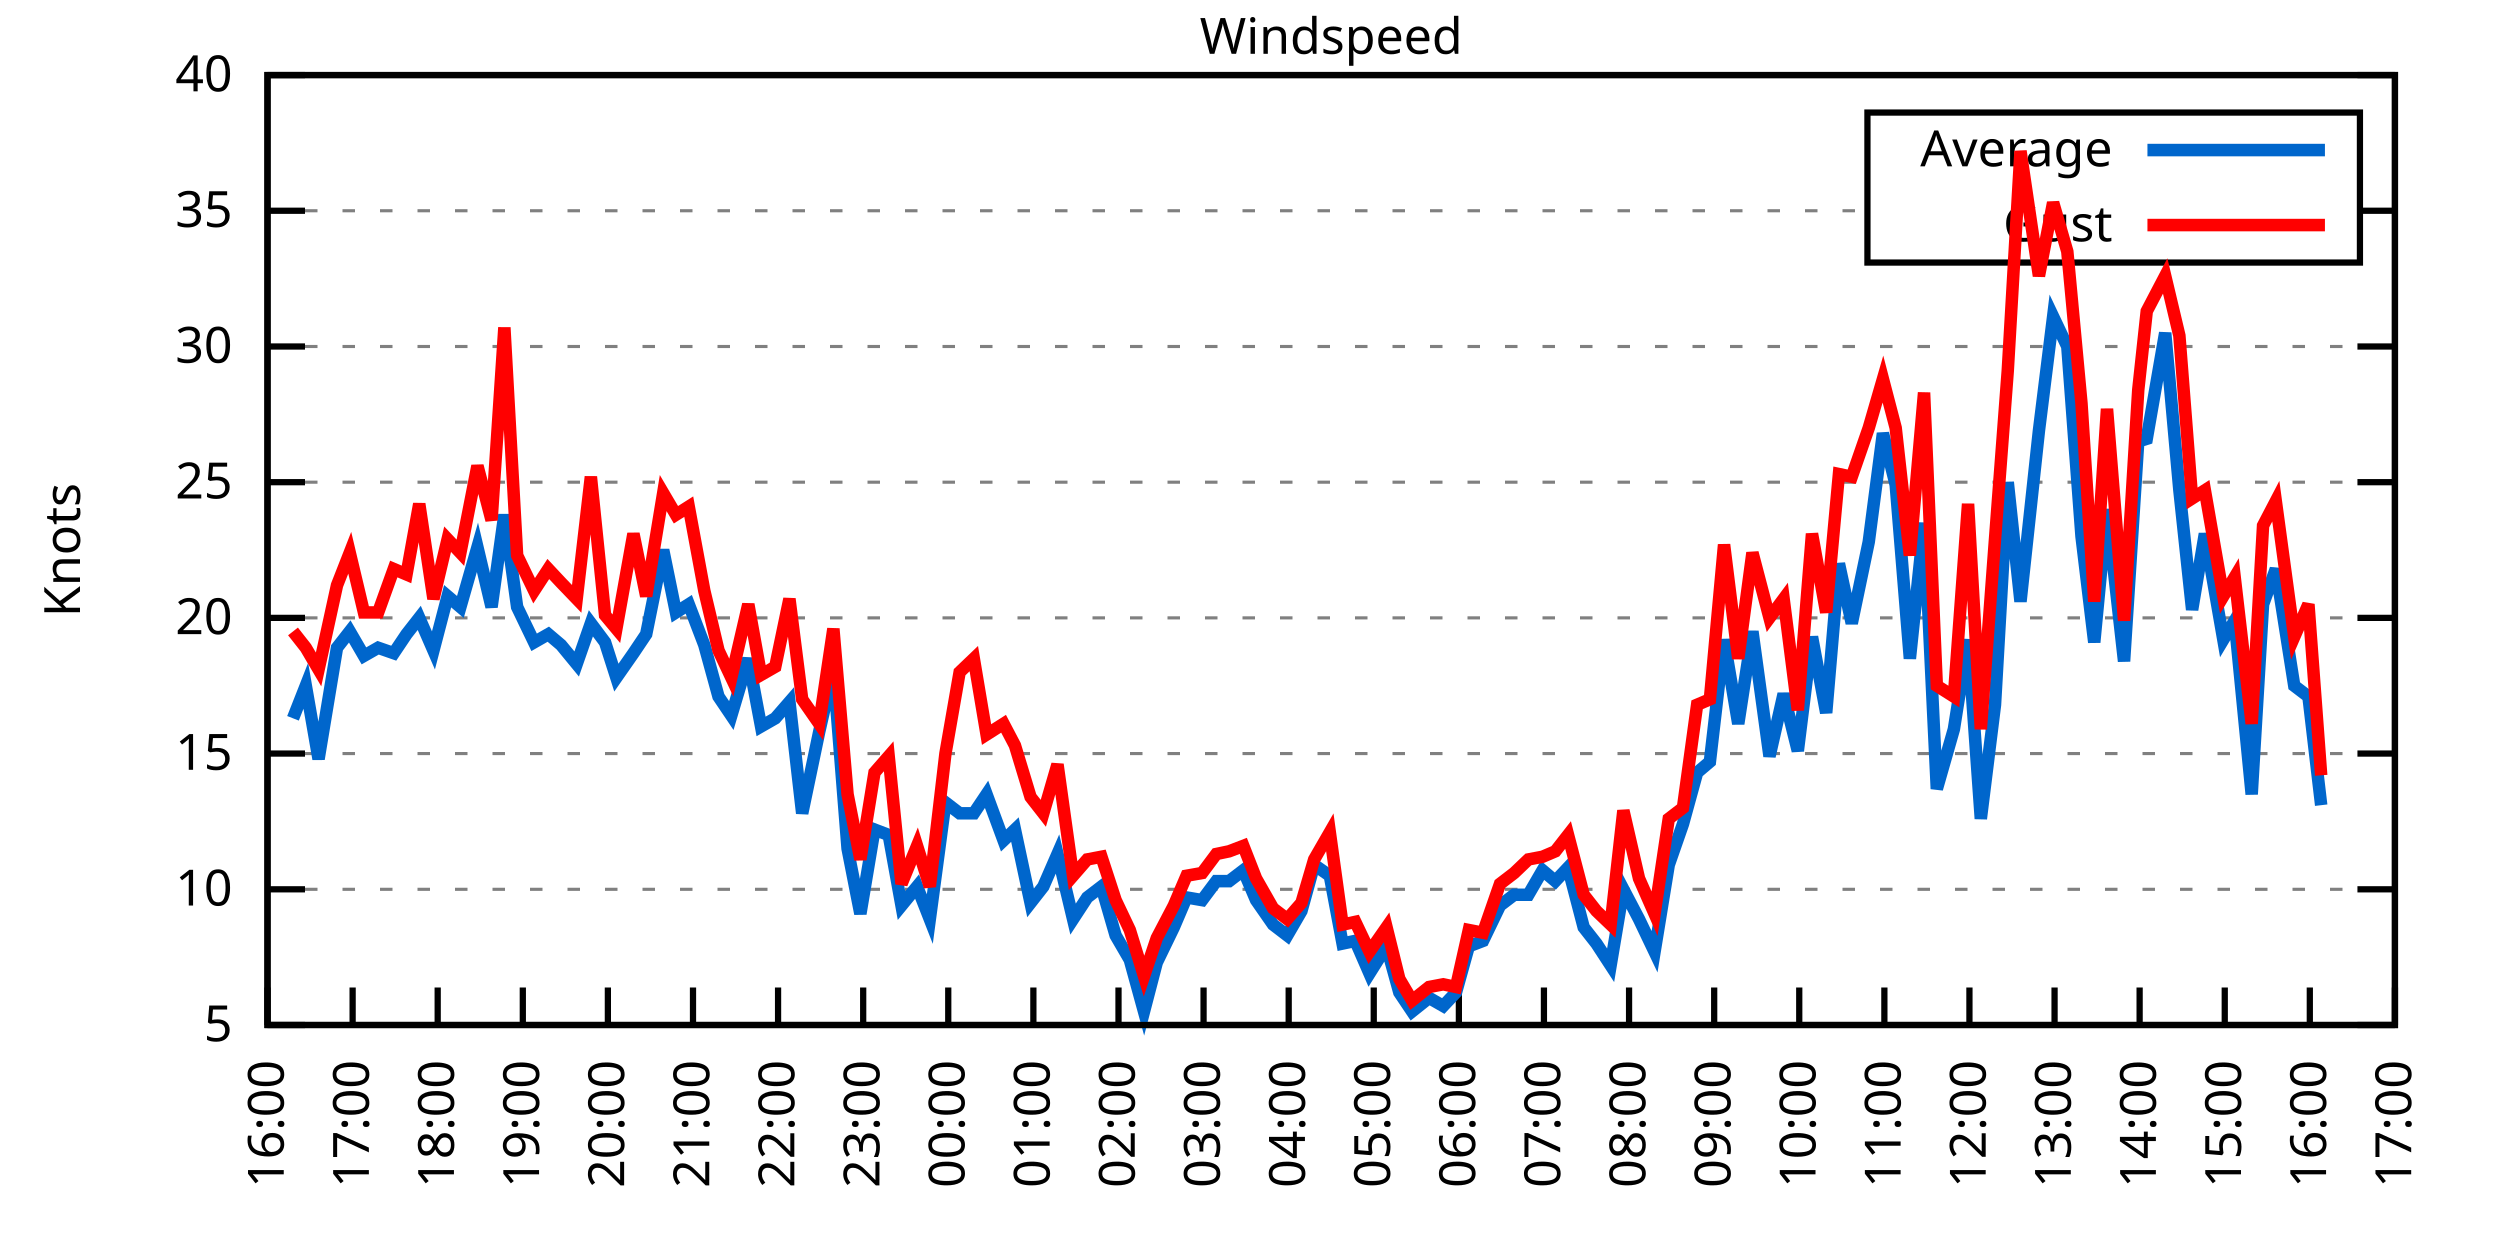
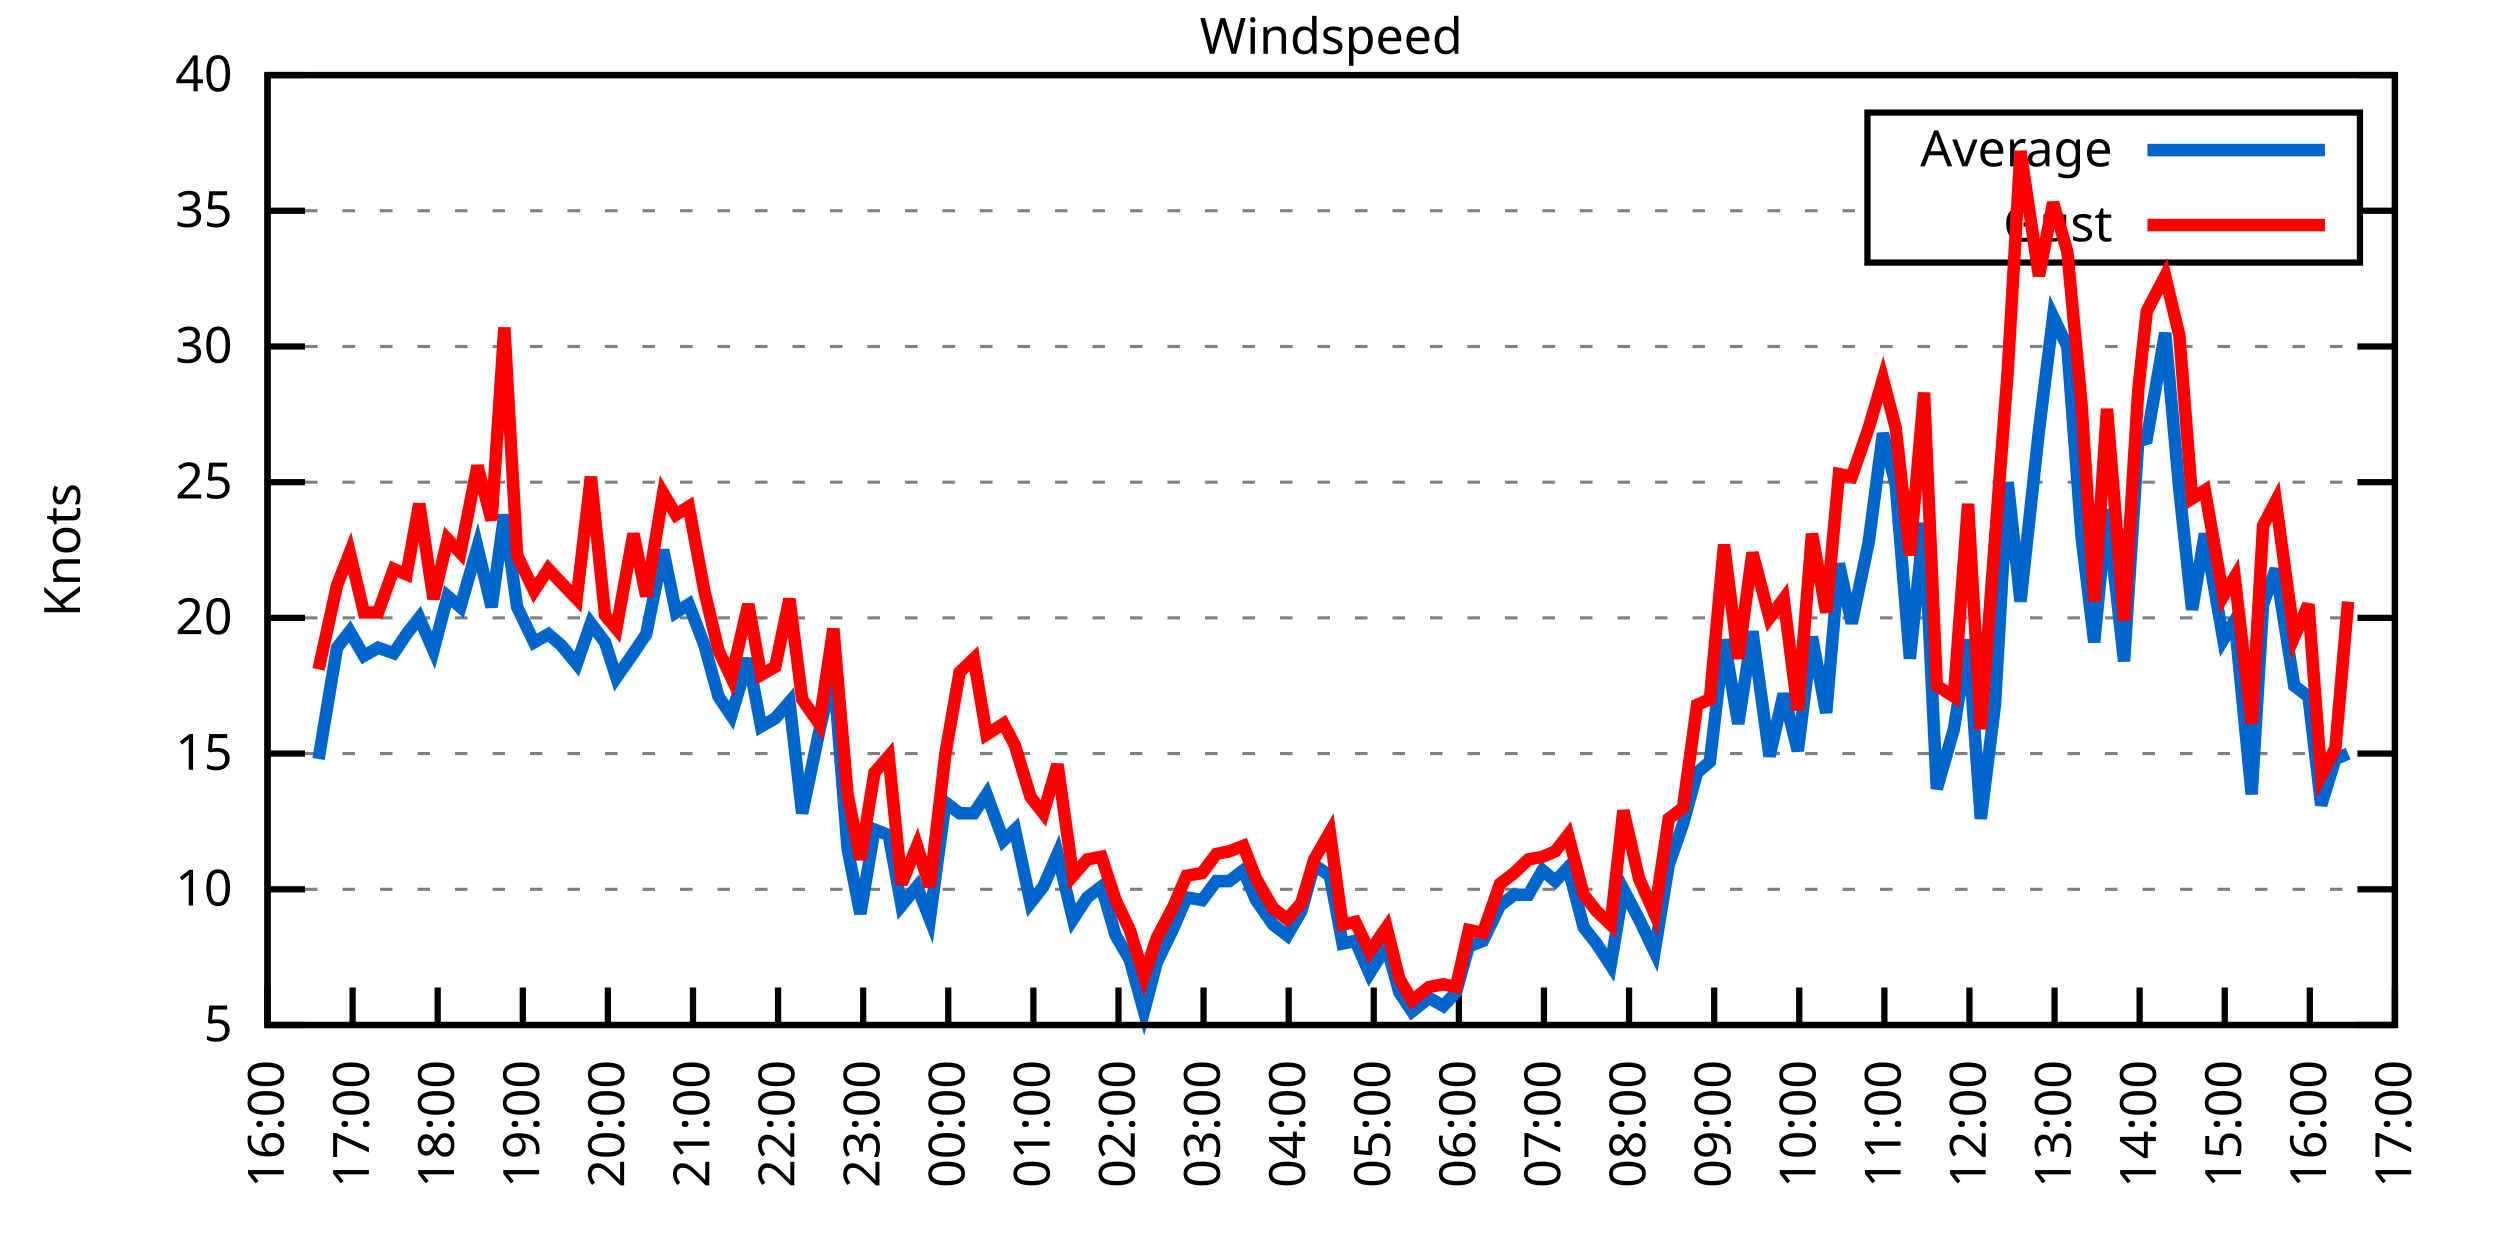
<svg xmlns="http://www.w3.org/2000/svg" xmlns:xlink="http://www.w3.org/1999/xlink" width="400" height="200" viewBox="0 0 400 200">
  <g id="gnuplot_canvas">
    <rect x="0" y="0" width="400" height="200" fill="none" />
    <defs>
      <circle id="gpDot" r="0.5" stroke-width="0.5" stroke="currentColor" />
      <path id="gpPt0" stroke-width="0.333" stroke="currentColor" d="M-1,0 h2 M0,-1 v2" />
      <path id="gpPt1" stroke-width="0.333" stroke="currentColor" d="M-1,-1 L1,1 M1,-1 L-1,1" />
      <path id="gpPt2" stroke-width="0.333" stroke="currentColor" d="M-1,0 L1,0 M0,-1 L0,1 M-1,-1 L1,1 M-1,1 L1,-1" />
      <rect id="gpPt3" stroke-width="0.333" stroke="currentColor" x="-1" y="-1" width="2" height="2" />
      <rect id="gpPt4" stroke-width="0.333" stroke="currentColor" fill="currentColor" x="-1" y="-1" width="2" height="2" />
      <circle id="gpPt5" stroke-width="0.333" stroke="currentColor" cx="0" cy="0" r="1" />
      <use xlink:href="#gpPt5" id="gpPt6" fill="currentColor" stroke="none" />
      <path id="gpPt7" stroke-width="0.333" stroke="currentColor" d="M0,-1.33 L-1.33,0.67 L1.33,0.67 z" />
      <use xlink:href="#gpPt7" id="gpPt8" fill="currentColor" stroke="none" />
      <use xlink:href="#gpPt7" id="gpPt9" stroke="currentColor" transform="rotate(180)" />
      <use xlink:href="#gpPt9" id="gpPt10" fill="currentColor" stroke="none" />
      <use xlink:href="#gpPt3" id="gpPt11" stroke="currentColor" transform="rotate(45)" />
      <use xlink:href="#gpPt11" id="gpPt12" fill="currentColor" stroke="none" />
      <path id="gpPt13" stroke-width="0.333" stroke="currentColor" d="M0,1.330 L1.265,0.411 L0.782,-1.067 L-0.782,-1.076 L-1.265,0.411 z" />
      <use xlink:href="#gpPt13" id="gpPt14" fill="currentColor" stroke="none" />
      <filter id="textbox" filterUnits="objectBoundingBox" x="0" y="0" height="1" width="1">
        <feFlood flood-color="white" flood-opacity="1" result="bgnd" />
        <feComposite in="SourceGraphic" in2="bgnd" operator="atop" />
      </filter>
      <filter id="greybox" filterUnits="objectBoundingBox" x="0" y="0" height="1" width="1">
        <feFlood flood-color="lightgrey" flood-opacity="1" result="grey" />
        <feComposite in="SourceGraphic" in2="grey" operator="atop" />
      </filter>
    </defs>
    <g fill="none" color="white" stroke="currentColor" stroke-width="1.00" stroke-linecap="butt" stroke-linejoin="miter">
</g>
    <g fill="none" color="black" stroke="currentColor" stroke-width="1.00" stroke-linecap="butt" stroke-linejoin="miter">
      <g stroke="none" shape-rendering="crispEdges">
        <polygon fill="rgb(255, 255, 255)" points="42.80,164.00 383.18,164.00 383.18,12.02 42.80,12.02 " />
      </g>
    </g>
    <g fill="none" color="black" stroke="currentColor" stroke-width="1.00" stroke-linecap="butt" stroke-linejoin="miter">
</g>
    <g fill="none" color="black" stroke="black" stroke-width="0.50" stroke-linecap="butt" stroke-linejoin="miter">
</g>
    <g fill="none" color="gray" stroke="currentColor" stroke-width="0.50" stroke-linecap="butt" stroke-linejoin="miter">
      <path stroke="gray" stroke-dasharray="2,4" class="gridline" d="M42.80,164.00 L383.19,164.00  " />
    </g>
    <g fill="none" color="gray" stroke="gray" stroke-width="1.00" stroke-linecap="butt" stroke-linejoin="miter">
</g>
    <g fill="none" color="black" stroke="currentColor" stroke-width="1.00" stroke-linecap="butt" stroke-linejoin="miter">
      <path stroke="black" d="M42.80,164.00 L48.80,164.00 M383.19,164.00 L377.19,164.00  " />
      <g transform="translate(37.20,166.60)" stroke="none" fill="black" font-family="Sans" font-size="8.00" text-anchor="end">
        <text>
          <tspan font-family="Sans"> 5</tspan>
        </text>
      </g>
    </g>
    <g fill="none" color="black" stroke="currentColor" stroke-width="1.00" stroke-linecap="butt" stroke-linejoin="miter">
</g>
    <g fill="none" color="black" stroke="black" stroke-width="0.50" stroke-linecap="butt" stroke-linejoin="miter">
</g>
    <g fill="none" color="gray" stroke="currentColor" stroke-width="0.50" stroke-linecap="butt" stroke-linejoin="miter">
      <path stroke="gray" stroke-dasharray="2,4" class="gridline" d="M42.80,142.29 L383.19,142.29  " />
    </g>
    <g fill="none" color="gray" stroke="gray" stroke-width="1.00" stroke-linecap="butt" stroke-linejoin="miter">
</g>
    <g fill="none" color="black" stroke="currentColor" stroke-width="1.00" stroke-linecap="butt" stroke-linejoin="miter">
      <path stroke="black" d="M42.80,142.29 L48.80,142.29 M383.19,142.29 L377.19,142.29  " />
      <g transform="translate(37.20,144.89)" stroke="none" fill="black" font-family="Sans" font-size="8.00" text-anchor="end">
        <text>
          <tspan font-family="Sans"> 10</tspan>
        </text>
      </g>
    </g>
    <g fill="none" color="black" stroke="currentColor" stroke-width="1.00" stroke-linecap="butt" stroke-linejoin="miter">
</g>
    <g fill="none" color="black" stroke="black" stroke-width="0.50" stroke-linecap="butt" stroke-linejoin="miter">
</g>
    <g fill="none" color="gray" stroke="currentColor" stroke-width="0.50" stroke-linecap="butt" stroke-linejoin="miter">
      <path stroke="gray" stroke-dasharray="2,4" class="gridline" d="M42.80,120.57 L383.19,120.57  " />
    </g>
    <g fill="none" color="gray" stroke="gray" stroke-width="1.00" stroke-linecap="butt" stroke-linejoin="miter">
</g>
    <g fill="none" color="black" stroke="currentColor" stroke-width="1.00" stroke-linecap="butt" stroke-linejoin="miter">
      <path stroke="black" d="M42.80,120.57 L48.80,120.57 M383.19,120.57 L377.19,120.57  " />
      <g transform="translate(37.20,123.17)" stroke="none" fill="black" font-family="Sans" font-size="8.00" text-anchor="end">
        <text>
          <tspan font-family="Sans"> 15</tspan>
        </text>
      </g>
    </g>
    <g fill="none" color="black" stroke="currentColor" stroke-width="1.00" stroke-linecap="butt" stroke-linejoin="miter">
</g>
    <g fill="none" color="black" stroke="black" stroke-width="0.50" stroke-linecap="butt" stroke-linejoin="miter">
</g>
    <g fill="none" color="gray" stroke="currentColor" stroke-width="0.50" stroke-linecap="butt" stroke-linejoin="miter">
      <path stroke="gray" stroke-dasharray="2,4" class="gridline" d="M42.80,98.86 L383.19,98.86  " />
    </g>
    <g fill="none" color="gray" stroke="gray" stroke-width="1.00" stroke-linecap="butt" stroke-linejoin="miter">
</g>
    <g fill="none" color="black" stroke="currentColor" stroke-width="1.00" stroke-linecap="butt" stroke-linejoin="miter">
      <path stroke="black" d="M42.80,98.86 L48.80,98.86 M383.19,98.86 L377.19,98.86  " />
      <g transform="translate(37.20,101.46)" stroke="none" fill="black" font-family="Sans" font-size="8.00" text-anchor="end">
        <text>
          <tspan font-family="Sans"> 20</tspan>
        </text>
      </g>
    </g>
    <g fill="none" color="black" stroke="currentColor" stroke-width="1.00" stroke-linecap="butt" stroke-linejoin="miter">
</g>
    <g fill="none" color="black" stroke="black" stroke-width="0.50" stroke-linecap="butt" stroke-linejoin="miter">
</g>
    <g fill="none" color="gray" stroke="currentColor" stroke-width="0.50" stroke-linecap="butt" stroke-linejoin="miter">
      <path stroke="gray" stroke-dasharray="2,4" class="gridline" d="M42.80,77.15 L383.19,77.15  " />
    </g>
    <g fill="none" color="gray" stroke="gray" stroke-width="1.00" stroke-linecap="butt" stroke-linejoin="miter">
</g>
    <g fill="none" color="black" stroke="currentColor" stroke-width="1.00" stroke-linecap="butt" stroke-linejoin="miter">
      <path stroke="black" d="M42.80,77.15 L48.80,77.15 M383.19,77.15 L377.19,77.15  " />
      <g transform="translate(37.20,79.75)" stroke="none" fill="black" font-family="Sans" font-size="8.00" text-anchor="end">
        <text>
          <tspan font-family="Sans"> 25</tspan>
        </text>
      </g>
    </g>
    <g fill="none" color="black" stroke="currentColor" stroke-width="1.00" stroke-linecap="butt" stroke-linejoin="miter">
</g>
    <g fill="none" color="black" stroke="black" stroke-width="0.50" stroke-linecap="butt" stroke-linejoin="miter">
</g>
    <g fill="none" color="gray" stroke="currentColor" stroke-width="0.50" stroke-linecap="butt" stroke-linejoin="miter">
      <path stroke="gray" stroke-dasharray="2,4" class="gridline" d="M42.80,55.44 L383.19,55.44  " />
    </g>
    <g fill="none" color="gray" stroke="gray" stroke-width="1.00" stroke-linecap="butt" stroke-linejoin="miter">
</g>
    <g fill="none" color="black" stroke="currentColor" stroke-width="1.00" stroke-linecap="butt" stroke-linejoin="miter">
      <path stroke="black" d="M42.80,55.44 L48.80,55.44 M383.19,55.44 L377.19,55.44  " />
      <g transform="translate(37.20,58.04)" stroke="none" fill="black" font-family="Sans" font-size="8.00" text-anchor="end">
        <text>
          <tspan font-family="Sans"> 30</tspan>
        </text>
      </g>
    </g>
    <g fill="none" color="black" stroke="currentColor" stroke-width="1.00" stroke-linecap="butt" stroke-linejoin="miter">
</g>
    <g fill="none" color="black" stroke="black" stroke-width="0.50" stroke-linecap="butt" stroke-linejoin="miter">
</g>
    <g fill="none" color="gray" stroke="currentColor" stroke-width="0.50" stroke-linecap="butt" stroke-linejoin="miter">
      <path stroke="gray" stroke-dasharray="2,4" class="gridline" d="M42.80,33.72 L298.79,33.72 M377.59,33.72 L383.19,33.72  " />
    </g>
    <g fill="none" color="gray" stroke="gray" stroke-width="1.00" stroke-linecap="butt" stroke-linejoin="miter">
</g>
    <g fill="none" color="black" stroke="currentColor" stroke-width="1.00" stroke-linecap="butt" stroke-linejoin="miter">
      <path stroke="black" d="M42.80,33.72 L48.80,33.72 M383.19,33.72 L377.19,33.72  " />
      <g transform="translate(37.20,36.32)" stroke="none" fill="black" font-family="Sans" font-size="8.00" text-anchor="end">
        <text>
          <tspan font-family="Sans"> 35</tspan>
        </text>
      </g>
    </g>
    <g fill="none" color="black" stroke="currentColor" stroke-width="1.00" stroke-linecap="butt" stroke-linejoin="miter">
</g>
    <g fill="none" color="black" stroke="black" stroke-width="0.50" stroke-linecap="butt" stroke-linejoin="miter">
</g>
    <g fill="none" color="gray" stroke="currentColor" stroke-width="0.50" stroke-linecap="butt" stroke-linejoin="miter">
      <path stroke="gray" stroke-dasharray="2,4" class="gridline" d="M42.80,12.01 L383.19,12.01  " />
    </g>
    <g fill="none" color="gray" stroke="gray" stroke-width="1.00" stroke-linecap="butt" stroke-linejoin="miter">
</g>
    <g fill="none" color="black" stroke="currentColor" stroke-width="1.00" stroke-linecap="butt" stroke-linejoin="miter">
      <path stroke="black" d="M42.80,12.01 L48.80,12.01 M383.19,12.01 L377.19,12.01  " />
      <g transform="translate(37.20,14.61)" stroke="none" fill="black" font-family="Sans" font-size="8.00" text-anchor="end">
        <text>
          <tspan font-family="Sans"> 40</tspan>
        </text>
      </g>
    </g>
    <g fill="none" color="black" stroke="currentColor" stroke-width="1.00" stroke-linecap="butt" stroke-linejoin="miter">
      <path stroke="black" d="M42.80,164.00 L42.80,158.00  " />
      <g transform="translate(45.40,169.60) rotate(270.00)" stroke="none" fill="black" font-family="Sans" font-size="8.00" text-anchor="end">
        <text>
          <tspan font-family="Sans">16:00</tspan>
        </text>
      </g>
    </g>
    <g fill="none" color="black" stroke="currentColor" stroke-width="1.00" stroke-linecap="butt" stroke-linejoin="miter">
      <path stroke="black" d="M56.42,164.00 L56.42,158.00  " />
      <g transform="translate(59.02,169.60) rotate(270.00)" stroke="none" fill="black" font-family="Sans" font-size="8.00" text-anchor="end">
        <text>
          <tspan font-family="Sans">17:00</tspan>
        </text>
      </g>
    </g>
    <g fill="none" color="black" stroke="currentColor" stroke-width="1.00" stroke-linecap="butt" stroke-linejoin="miter">
      <path stroke="black" d="M70.03,164.00 L70.03,158.00  " />
      <g transform="translate(72.63,169.60) rotate(270.00)" stroke="none" fill="black" font-family="Sans" font-size="8.00" text-anchor="end">
        <text>
          <tspan font-family="Sans">18:00</tspan>
        </text>
      </g>
    </g>
    <g fill="none" color="black" stroke="currentColor" stroke-width="1.00" stroke-linecap="butt" stroke-linejoin="miter">
      <path stroke="black" d="M83.65,164.00 L83.65,158.00  " />
      <g transform="translate(86.25,169.60) rotate(270.00)" stroke="none" fill="black" font-family="Sans" font-size="8.00" text-anchor="end">
        <text>
          <tspan font-family="Sans">19:00</tspan>
        </text>
      </g>
    </g>
    <g fill="none" color="black" stroke="currentColor" stroke-width="1.00" stroke-linecap="butt" stroke-linejoin="miter">
      <path stroke="black" d="M97.26,164.00 L97.26,158.00  " />
      <g transform="translate(99.86,169.60) rotate(270.00)" stroke="none" fill="black" font-family="Sans" font-size="8.00" text-anchor="end">
        <text>
          <tspan font-family="Sans">20:00</tspan>
        </text>
      </g>
    </g>
    <g fill="none" color="black" stroke="currentColor" stroke-width="1.00" stroke-linecap="butt" stroke-linejoin="miter">
      <path stroke="black" d="M110.88,164.00 L110.88,158.00  " />
      <g transform="translate(113.48,169.60) rotate(270.00)" stroke="none" fill="black" font-family="Sans" font-size="8.00" text-anchor="end">
        <text>
          <tspan font-family="Sans">21:00</tspan>
        </text>
      </g>
    </g>
    <g fill="none" color="black" stroke="currentColor" stroke-width="1.00" stroke-linecap="butt" stroke-linejoin="miter">
      <path stroke="black" d="M124.49,164.00 L124.49,158.00  " />
      <g transform="translate(127.09,169.60) rotate(270.00)" stroke="none" fill="black" font-family="Sans" font-size="8.00" text-anchor="end">
        <text>
          <tspan font-family="Sans">22:00</tspan>
        </text>
      </g>
    </g>
    <g fill="none" color="black" stroke="currentColor" stroke-width="1.00" stroke-linecap="butt" stroke-linejoin="miter">
      <path stroke="black" d="M138.11,164.00 L138.11,158.00  " />
      <g transform="translate(140.71,169.60) rotate(270.00)" stroke="none" fill="black" font-family="Sans" font-size="8.00" text-anchor="end">
        <text>
          <tspan font-family="Sans">23:00</tspan>
        </text>
      </g>
    </g>
    <g fill="none" color="black" stroke="currentColor" stroke-width="1.00" stroke-linecap="butt" stroke-linejoin="miter">
      <path stroke="black" d="M151.72,164.00 L151.72,158.00  " />
      <g transform="translate(154.32,169.60) rotate(270.00)" stroke="none" fill="black" font-family="Sans" font-size="8.00" text-anchor="end">
        <text>
          <tspan font-family="Sans">00:00</tspan>
        </text>
      </g>
    </g>
    <g fill="none" color="black" stroke="currentColor" stroke-width="1.00" stroke-linecap="butt" stroke-linejoin="miter">
      <path stroke="black" d="M165.34,164.00 L165.34,158.00  " />
      <g transform="translate(167.94,169.60) rotate(270.00)" stroke="none" fill="black" font-family="Sans" font-size="8.00" text-anchor="end">
        <text>
          <tspan font-family="Sans">01:00</tspan>
        </text>
      </g>
    </g>
    <g fill="none" color="black" stroke="currentColor" stroke-width="1.00" stroke-linecap="butt" stroke-linejoin="miter">
      <path stroke="black" d="M178.96,164.00 L178.96,158.00  " />
      <g transform="translate(181.56,169.60) rotate(270.00)" stroke="none" fill="black" font-family="Sans" font-size="8.00" text-anchor="end">
        <text>
          <tspan font-family="Sans">02:00</tspan>
        </text>
      </g>
    </g>
    <g fill="none" color="black" stroke="currentColor" stroke-width="1.00" stroke-linecap="butt" stroke-linejoin="miter">
      <path stroke="black" d="M192.57,164.00 L192.57,158.00  " />
      <g transform="translate(195.17,169.60) rotate(270.00)" stroke="none" fill="black" font-family="Sans" font-size="8.00" text-anchor="end">
        <text>
          <tspan font-family="Sans">03:00</tspan>
        </text>
      </g>
    </g>
    <g fill="none" color="black" stroke="currentColor" stroke-width="1.00" stroke-linecap="butt" stroke-linejoin="miter">
      <path stroke="black" d="M206.19,164.00 L206.19,158.00  " />
      <g transform="translate(208.79,169.60) rotate(270.00)" stroke="none" fill="black" font-family="Sans" font-size="8.00" text-anchor="end">
        <text>
          <tspan font-family="Sans">04:00</tspan>
        </text>
      </g>
    </g>
    <g fill="none" color="black" stroke="currentColor" stroke-width="1.00" stroke-linecap="butt" stroke-linejoin="miter">
      <path stroke="black" d="M219.80,164.00 L219.80,158.00  " />
      <g transform="translate(222.40,169.60) rotate(270.00)" stroke="none" fill="black" font-family="Sans" font-size="8.00" text-anchor="end">
        <text>
          <tspan font-family="Sans">05:00</tspan>
        </text>
      </g>
    </g>
    <g fill="none" color="black" stroke="currentColor" stroke-width="1.00" stroke-linecap="butt" stroke-linejoin="miter">
      <path stroke="black" d="M233.42,164.00 L233.42,158.00  " />
      <g transform="translate(236.02,169.60) rotate(270.00)" stroke="none" fill="black" font-family="Sans" font-size="8.00" text-anchor="end">
        <text>
          <tspan font-family="Sans">06:00</tspan>
        </text>
      </g>
    </g>
    <g fill="none" color="black" stroke="currentColor" stroke-width="1.00" stroke-linecap="butt" stroke-linejoin="miter">
      <path stroke="black" d="M247.03,164.00 L247.03,158.00  " />
      <g transform="translate(249.63,169.60) rotate(270.00)" stroke="none" fill="black" font-family="Sans" font-size="8.00" text-anchor="end">
        <text>
          <tspan font-family="Sans">07:00</tspan>
        </text>
      </g>
    </g>
    <g fill="none" color="black" stroke="currentColor" stroke-width="1.00" stroke-linecap="butt" stroke-linejoin="miter">
      <path stroke="black" d="M260.65,164.00 L260.65,158.00  " />
      <g transform="translate(263.25,169.60) rotate(270.00)" stroke="none" fill="black" font-family="Sans" font-size="8.00" text-anchor="end">
        <text>
          <tspan font-family="Sans">08:00</tspan>
        </text>
      </g>
    </g>
    <g fill="none" color="black" stroke="currentColor" stroke-width="1.00" stroke-linecap="butt" stroke-linejoin="miter">
      <path stroke="black" d="M274.27,164.00 L274.27,158.00  " />
      <g transform="translate(276.87,169.60) rotate(270.00)" stroke="none" fill="black" font-family="Sans" font-size="8.00" text-anchor="end">
        <text>
          <tspan font-family="Sans">09:00</tspan>
        </text>
      </g>
    </g>
    <g fill="none" color="black" stroke="currentColor" stroke-width="1.00" stroke-linecap="butt" stroke-linejoin="miter">
      <path stroke="black" d="M287.88,164.00 L287.88,158.00  " />
      <g transform="translate(290.48,169.60) rotate(270.00)" stroke="none" fill="black" font-family="Sans" font-size="8.00" text-anchor="end">
        <text>
          <tspan font-family="Sans">10:00</tspan>
        </text>
      </g>
    </g>
    <g fill="none" color="black" stroke="currentColor" stroke-width="1.00" stroke-linecap="butt" stroke-linejoin="miter">
      <path stroke="black" d="M301.50,164.00 L301.50,158.00  " />
      <g transform="translate(304.10,169.60) rotate(270.00)" stroke="none" fill="black" font-family="Sans" font-size="8.00" text-anchor="end">
        <text>
          <tspan font-family="Sans">11:00</tspan>
        </text>
      </g>
    </g>
    <g fill="none" color="black" stroke="currentColor" stroke-width="1.00" stroke-linecap="butt" stroke-linejoin="miter">
      <path stroke="black" d="M315.11,164.00 L315.11,158.00  " />
      <g transform="translate(317.71,169.60) rotate(270.00)" stroke="none" fill="black" font-family="Sans" font-size="8.00" text-anchor="end">
        <text>
          <tspan font-family="Sans">12:00</tspan>
        </text>
      </g>
    </g>
    <g fill="none" color="black" stroke="currentColor" stroke-width="1.00" stroke-linecap="butt" stroke-linejoin="miter">
      <path stroke="black" d="M328.73,164.00 L328.73,158.00  " />
      <g transform="translate(331.33,169.60) rotate(270.00)" stroke="none" fill="black" font-family="Sans" font-size="8.00" text-anchor="end">
        <text>
          <tspan font-family="Sans">13:00</tspan>
        </text>
      </g>
    </g>
    <g fill="none" color="black" stroke="currentColor" stroke-width="1.00" stroke-linecap="butt" stroke-linejoin="miter">
      <path stroke="black" d="M342.34,164.00 L342.34,158.00  " />
      <g transform="translate(344.94,169.60) rotate(270.00)" stroke="none" fill="black" font-family="Sans" font-size="8.00" text-anchor="end">
        <text>
          <tspan font-family="Sans">14:00</tspan>
        </text>
      </g>
    </g>
    <g fill="none" color="black" stroke="currentColor" stroke-width="1.00" stroke-linecap="butt" stroke-linejoin="miter">
      <path stroke="black" d="M355.96,164.00 L355.96,158.00  " />
      <g transform="translate(358.56,169.60) rotate(270.00)" stroke="none" fill="black" font-family="Sans" font-size="8.00" text-anchor="end">
        <text>
          <tspan font-family="Sans">15:00</tspan>
        </text>
      </g>
    </g>
    <g fill="none" color="black" stroke="currentColor" stroke-width="1.00" stroke-linecap="butt" stroke-linejoin="miter">
      <path stroke="black" d="M369.57,164.00 L369.57,158.00  " />
      <g transform="translate(372.17,169.60) rotate(270.00)" stroke="none" fill="black" font-family="Sans" font-size="8.00" text-anchor="end">
        <text>
          <tspan font-family="Sans">16:00</tspan>
        </text>
      </g>
    </g>
    <g fill="none" color="black" stroke="currentColor" stroke-width="1.00" stroke-linecap="butt" stroke-linejoin="miter">
      <path stroke="black" d="M383.19,164.00 L383.19,158.00  " />
      <g transform="translate(385.79,169.60) rotate(270.00)" stroke="none" fill="black" font-family="Sans" font-size="8.00" text-anchor="end">
        <text>
          <tspan font-family="Sans">17:00</tspan>
        </text>
      </g>
    </g>
    <g fill="none" color="black" stroke="currentColor" stroke-width="1.00" stroke-linecap="butt" stroke-linejoin="miter">
</g>
    <g fill="none" color="black" stroke="currentColor" stroke-width="1.00" stroke-linecap="butt" stroke-linejoin="miter">
      <path stroke="black" d="M42.80,12.01 L42.80,164.00 L383.19,164.00 L383.19,12.01 L42.80,12.01 Z  " />
    </g>
    <g fill="none" color="black" stroke="currentColor" stroke-width="1.00" stroke-linecap="butt" stroke-linejoin="miter">
</g>
    <g fill="none" color="black" stroke="currentColor" stroke-width="1.00" stroke-linecap="butt" stroke-linejoin="miter">
      <path stroke="black" d="M298.79,42.01 L298.79,18.01 L377.59,18.01 L377.59,42.01 L298.79,42.01 Z  " />
    </g>
    <g id="Windspeed_plot_1">
      <g fill="none" color="white" stroke="black" stroke-width="2.00" stroke-linecap="butt" stroke-linejoin="miter">
</g>
      <g fill="none" color="black" stroke="currentColor" stroke-width="2.00" stroke-linecap="butt" stroke-linejoin="miter">
        <g transform="translate(337.99,26.61)" stroke="none" fill="black" font-family="Sans" font-size="8.00" text-anchor="end">
          <text>
            <tspan font-family="Sans">Average</tspan>
          </text>
        </g>
      </g>
      <g fill="none" color="black" stroke="currentColor" stroke-width="2.00" stroke-linecap="butt" stroke-linejoin="miter">
-         <path stroke="rgb(  0, 102, 204)" d="M343.59,24.01 L371.99,24.01 M46.88,114.93 L48.93,109.72 L50.97,121.44 L53.92,103.64 L55.96,101.03 L58.23,104.94   L60.50,103.64 L63.00,104.51 L65.04,101.47 L67.08,98.86 L69.35,104.07 L71.62,95.39 L73.66,97.12 L76.39,87.57   L78.65,97.12 L80.70,82.36 L82.74,97.12 L85.46,102.77 L87.73,101.47 L89.77,103.20 L92.27,106.24 L94.54,99.73   L96.81,102.77 L98.62,108.42 L101.35,104.51 L103.39,101.47 L106.11,88.00 L108.15,97.99 L110.20,96.69 L112.69,103.20   L114.96,111.45 L117.01,114.49 L119.73,105.38 L121.77,116.23 L124.04,114.93 L126.31,112.32 L128.35,130.13 L131.07,117.10   L133.34,107.11 L135.61,135.77 L137.66,146.20 L139.92,132.73 L142.19,133.60 L144.24,144.89 L146.73,141.85 L148.77,147.06   L151.27,128.39 L153.54,130.13 L155.81,130.13 L157.85,127.09 L160.57,134.47 L162.39,132.73 L164.89,144.46 L166.93,141.85   L169.20,136.64 L171.69,147.06 L173.96,143.59 L176.23,141.85 L178.50,149.67 L180.77,153.58 L183.04,161.83 L185.08,154.01   L187.81,148.37 L189.85,143.59 L192.34,144.02 L194.61,140.98 L196.66,140.98 L198.93,139.25 L200.97,144.02 L203.69,147.93   L205.96,149.67 L208.23,145.76 L210.27,138.38 L212.77,140.12 L214.81,150.97 L216.85,150.54 L219.12,155.75 L221.85,151.41   L223.89,158.79 L225.93,161.83 L228.65,159.66 L230.92,160.96 L232.96,158.79 L235.01,151.41 L237.28,150.54 L240.00,144.89   L242.27,143.16 L244.54,143.16 L246.81,139.25 L248.85,140.98 L250.89,138.81 L253.39,148.37 L255.43,150.97 L257.70,154.45   L259.74,142.29 L262.24,147.06 L264.73,152.28 L267.00,138.38 L269.27,131.86 L271.54,123.61 L273.58,121.88 L275.85,102.34   L278.12,115.80 L280.39,101.03 L283.12,121.01 L285.38,111.02 L287.65,120.14 L289.92,101.90 L292.19,114.06 L294.23,90.18   L296.28,99.73 L299.00,86.70 L301.27,69.33 L303.31,77.58 L305.58,105.38 L307.85,83.66 L309.89,126.22 L312.62,116.67   L314.89,102.34 L316.93,131.00 L319.20,112.76 L321.24,77.15 L323.28,96.26 L326.23,68.90 L328.50,50.66 L330.77,55.44   L333.04,85.83 L335.08,102.77 L337.12,81.49 L339.85,105.81 L342.12,70.63 L343.48,70.20 L346.43,53.26 L348.70,78.45   L350.74,97.56 L352.78,85.40 L355.73,102.34 L357.55,99.30 L360.27,127.09 L362.09,96.69 L364.13,91.04 L367.08,109.72   L369.35,111.45 L371.39,128.83  " />
+         <path stroke="rgb(  0, 102, 204)" d="M343.59,24.01 L371.99,24.01 M50.97,121.44 L53.92,103.64 L55.96,101.03 L58.23,104.94 L60.50,103.64 L63.00,104.51   L65.04,101.47 L67.08,98.86 L69.35,104.07 L71.62,95.39 L73.66,97.12 L76.39,87.57 L78.65,97.12 L80.70,82.36   L82.74,97.12 L85.46,102.77 L87.73,101.47 L89.77,103.20 L92.27,106.24 L94.54,99.73 L96.81,102.77 L98.62,108.42   L101.35,104.51 L103.39,101.47 L106.11,88.00 L108.15,97.99 L110.20,96.69 L112.69,103.20 L114.96,111.45 L117.01,114.49   L119.73,105.38 L121.77,116.23 L124.04,114.93 L126.31,112.32 L128.35,130.13 L131.07,117.10 L133.34,107.11 L135.61,135.77   L137.66,146.20 L139.92,132.73 L142.19,133.60 L144.24,144.89 L146.73,141.85 L148.77,147.06 L151.27,128.39 L153.54,130.13   L155.81,130.13 L157.85,127.09 L160.57,134.47 L162.39,132.73 L164.89,144.46 L166.93,141.85 L169.20,136.64 L171.69,147.06   L173.96,143.59 L176.23,141.85 L178.50,149.67 L180.77,153.58 L183.04,161.83 L185.08,154.01 L187.81,148.37 L189.85,143.59   L192.34,144.02 L194.61,140.98 L196.66,140.98 L198.93,139.25 L200.97,144.02 L203.69,147.93 L205.96,149.67 L208.23,145.76   L210.27,138.38 L212.77,140.12 L214.81,150.97 L216.85,150.54 L219.12,155.75 L221.85,151.41 L223.89,158.79 L225.93,161.83   L228.65,159.66 L230.92,160.96 L232.96,158.79 L235.01,151.41 L237.28,150.54 L240.00,144.89 L242.27,143.16 L244.54,143.16   L246.81,139.25 L248.85,140.98 L250.89,138.81 L253.39,148.37 L255.43,150.97 L257.70,154.45 L259.74,142.29 L262.24,147.06   L264.73,152.28 L267.00,138.38 L269.27,131.86 L271.54,123.61 L273.58,121.88 L275.85,102.34 L278.12,115.80 L280.39,101.03   L283.12,121.01 L285.38,111.02 L287.65,120.14 L289.92,101.90 L292.19,114.06 L294.23,90.18 L296.28,99.73 L299.00,86.70   L301.27,69.33 L303.31,77.58 L305.58,105.38 L307.85,83.66 L309.89,126.22 L312.62,116.67 L314.89,102.34 L316.93,131.00   L319.20,112.76 L321.24,77.15 L323.28,96.26 L326.23,68.90 L328.50,50.66 L330.77,55.44 L333.04,85.83 L335.08,102.77   L337.12,81.49 L339.85,105.81 L342.12,70.63 L343.48,70.20 L346.43,53.26 L348.70,78.45 L350.74,97.56 L352.78,85.40   L355.73,102.34 L357.55,99.30 L360.27,127.09 L362.09,96.69 L364.13,91.04 L367.08,109.72 L369.35,111.45 L371.39,128.83   L373.66,121.44 L375.70,120.57  " />
      </g>
    </g>
    <g id="Windspeed_plot_2">
      <g fill="none" color="black" stroke="currentColor" stroke-width="2.00" stroke-linecap="butt" stroke-linejoin="miter">
        <g transform="translate(337.99,38.61)" stroke="none" fill="black" font-family="Sans" font-size="8.00" text-anchor="end">
          <text>
            <tspan font-family="Sans">Gust</tspan>
          </text>
        </g>
      </g>
      <g fill="none" color="black" stroke="currentColor" stroke-width="2.00" stroke-linecap="butt" stroke-linejoin="miter">
-         <path stroke="rgb(255,   0,   0)" d="M343.59,36.01 L371.99,36.01 M46.88,101.03 L48.93,103.64 L50.97,107.11 L53.92,93.65 L55.96,88.44 L58.23,97.99   L60.50,97.99 L63.00,91.04 L65.04,91.91 L67.08,80.62 L69.35,95.82 L71.62,86.27 L73.66,88.44 L76.39,74.54   L78.65,83.23 L80.70,52.40 L82.74,88.87 L85.46,94.52 L87.73,91.04 L89.77,93.22 L92.27,95.82 L94.54,76.28   L96.81,98.43 L98.62,100.60 L101.35,85.40 L103.39,95.39 L106.11,78.89 L108.15,82.36 L110.20,81.06 L112.69,94.52   L114.96,104.07 L117.01,108.42 L119.73,96.69 L121.77,107.98 L124.04,106.68 L126.31,95.82 L128.35,111.89 L131.07,115.80   L133.34,100.60 L135.61,127.09 L137.66,137.51 L139.92,123.61 L142.19,121.01 L144.24,141.42 L146.73,135.34 L148.77,141.85   L151.27,120.57 L153.54,107.55 L155.81,105.38 L157.85,117.53 L160.57,115.80 L162.39,119.27 L164.89,127.52 L166.93,130.13   L169.20,122.31 L171.69,140.12 L173.96,137.51 L176.23,137.08 L178.50,144.02 L180.77,148.80 L183.04,156.18 L185.08,150.10   L187.81,144.89 L189.85,140.12 L192.34,139.68 L194.61,136.64 L196.66,136.21 L198.93,135.34 L200.97,140.55 L203.69,145.33   L205.96,147.06 L208.23,144.46 L210.27,137.51 L212.77,133.17 L214.81,147.93 L216.85,147.50 L219.12,152.28 L221.85,148.37   L223.89,156.62 L225.93,160.09 L228.65,157.92 L230.92,157.49 L232.96,157.92 L235.01,148.80 L237.28,149.24 L240.00,141.42   L242.27,139.68 L244.54,137.51 L246.81,137.08 L248.85,136.21 L250.89,133.60 L253.39,143.16 L255.43,145.76 L257.70,147.93   L259.74,129.69 L262.24,140.55 L264.73,146.20 L267.00,131.00 L269.27,129.26 L271.54,112.76 L273.58,111.89 L275.85,87.14   L278.12,105.38 L280.39,88.44 L283.12,98.86 L285.38,95.82 L287.65,113.63 L289.92,85.40 L292.19,97.99 L294.23,75.85   L296.28,76.28 L299.00,68.46 L301.27,60.65 L303.31,68.46 L305.58,88.87 L307.85,62.82 L309.89,109.72 L312.62,111.45   L314.89,80.62 L316.93,116.67 L319.20,86.27 L321.24,59.34 L323.28,24.17 L326.23,44.15 L328.50,32.42 L330.77,40.24   L333.04,64.56 L335.08,96.26 L337.12,65.42 L339.85,99.30 L342.12,62.38 L343.48,49.79 L346.43,44.15 L348.70,53.70   L350.74,79.75 L352.78,78.45 L355.73,95.39 L357.55,92.35 L360.27,115.80 L362.09,84.10 L364.13,80.19 L367.08,101.90   L369.35,96.69 L371.39,124.05  " />
+         <path stroke="rgb(255,   0,   0)" d="M343.59,36.01 L371.99,36.01 M50.97,107.11 L53.92,93.65 L55.96,88.44 L58.23,97.99 L60.50,97.99 L63.00,91.04   L65.04,91.91 L67.08,80.62 L69.35,95.82 L71.62,86.27 L73.66,88.44 L76.39,74.54 L78.65,83.23 L80.70,52.40   L82.74,88.87 L85.46,94.52 L87.73,91.04 L89.77,93.22 L92.27,95.82 L94.54,76.28 L96.81,98.43 L98.62,100.60   L101.35,85.40 L103.39,95.39 L106.11,78.89 L108.15,82.36 L110.20,81.06 L112.69,94.52 L114.96,104.07 L117.01,108.42   L119.73,96.69 L121.77,107.98 L124.04,106.68 L126.31,95.82 L128.35,111.89 L131.07,115.80 L133.34,100.60 L135.61,127.09   L137.66,137.51 L139.92,123.61 L142.19,121.01 L144.24,141.42 L146.73,135.34 L148.77,141.85 L151.27,120.57 L153.54,107.55   L155.81,105.38 L157.85,117.53 L160.57,115.80 L162.39,119.27 L164.89,127.52 L166.93,130.13 L169.20,122.31 L171.69,140.12   L173.96,137.51 L176.23,137.08 L178.50,144.02 L180.77,148.80 L183.04,156.18 L185.08,150.10 L187.81,144.89 L189.85,140.12   L192.34,139.68 L194.61,136.64 L196.66,136.21 L198.93,135.34 L200.97,140.55 L203.69,145.33 L205.96,147.06 L208.23,144.46   L210.27,137.51 L212.77,133.17 L214.81,147.93 L216.85,147.50 L219.12,152.28 L221.85,148.37 L223.89,156.62 L225.93,160.09   L228.65,157.92 L230.92,157.49 L232.96,157.92 L235.01,148.80 L237.28,149.24 L240.00,141.42 L242.27,139.68 L244.54,137.51   L246.81,137.08 L248.85,136.21 L250.89,133.60 L253.39,143.16 L255.43,145.76 L257.70,147.93 L259.74,129.69 L262.24,140.55   L264.73,146.20 L267.00,131.00 L269.27,129.26 L271.54,112.76 L273.58,111.89 L275.85,87.14 L278.12,105.38 L280.39,88.44   L283.12,98.86 L285.38,95.82 L287.65,113.63 L289.92,85.40 L292.19,97.99 L294.23,75.85 L296.28,76.28 L299.00,68.46   L301.27,60.65 L303.31,68.46 L305.58,88.87 L307.85,62.82 L309.89,109.72 L312.62,111.45 L314.89,80.62 L316.93,116.67   L319.20,86.27 L321.24,59.34 L323.28,24.17 L326.23,44.15 L328.50,32.42 L330.77,40.24 L333.04,64.56 L335.08,96.26   L337.12,65.42 L339.85,99.30 L342.12,62.38 L343.48,49.79 L346.43,44.15 L348.70,53.70 L350.74,79.75 L352.78,78.45   L355.73,95.39 L357.55,92.35 L360.27,115.80 L362.09,84.10 L364.13,80.19 L367.08,101.90 L369.35,96.69 L371.39,124.05   L373.66,119.71 L375.70,96.26  " />
      </g>
    </g>
    <g fill="none" color="black" stroke="currentColor" stroke-width="2.00" stroke-linecap="butt" stroke-linejoin="miter">
</g>
    <g fill="none" color="black" stroke="black" stroke-width="1.00" stroke-linecap="butt" stroke-linejoin="miter">
</g>
    <g fill="none" color="black" stroke="currentColor" stroke-width="1.00" stroke-linecap="butt" stroke-linejoin="miter">
      <path stroke="black" d="M42.80,12.01 L42.80,164.00 L383.19,164.00 L383.19,12.01 L42.80,12.01 Z  " />
      <g transform="translate(12.80,88.01) rotate(270.00)" stroke="none" fill="black" font-family="Sans" font-size="8.00" text-anchor="middle">
        <text>
          <tspan font-family="Sans">Knots</tspan>
        </text>
      </g>
    </g>
    <g fill="none" color="black" stroke="currentColor" stroke-width="1.00" stroke-linecap="butt" stroke-linejoin="miter">
</g>
    <g fill="none" color="black" stroke="currentColor" stroke-width="1.00" stroke-linecap="butt" stroke-linejoin="miter">
      <g transform="translate(212.99,8.61)" stroke="none" fill="black" font-family="Sans" font-size="8.00" text-anchor="middle">
        <text>
          <tspan font-family="Sans">Windspeed</tspan>
        </text>
      </g>
    </g>
    <g fill="none" color="black" stroke="currentColor" stroke-width="1.00" stroke-linecap="butt" stroke-linejoin="miter">
</g>
  </g>
</svg>
